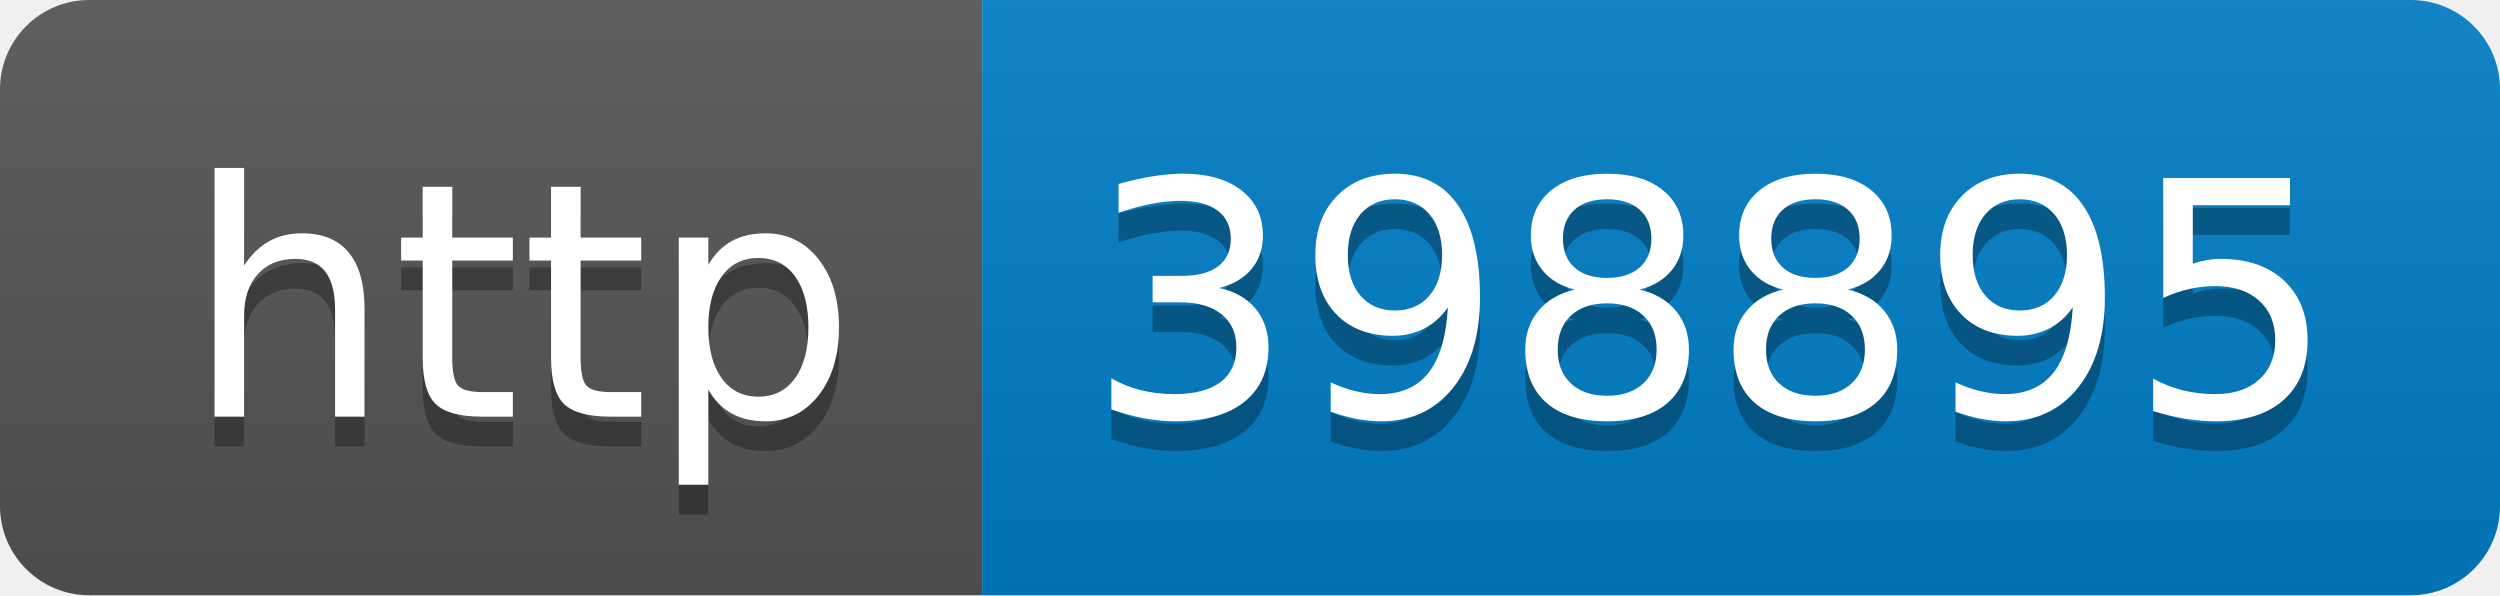
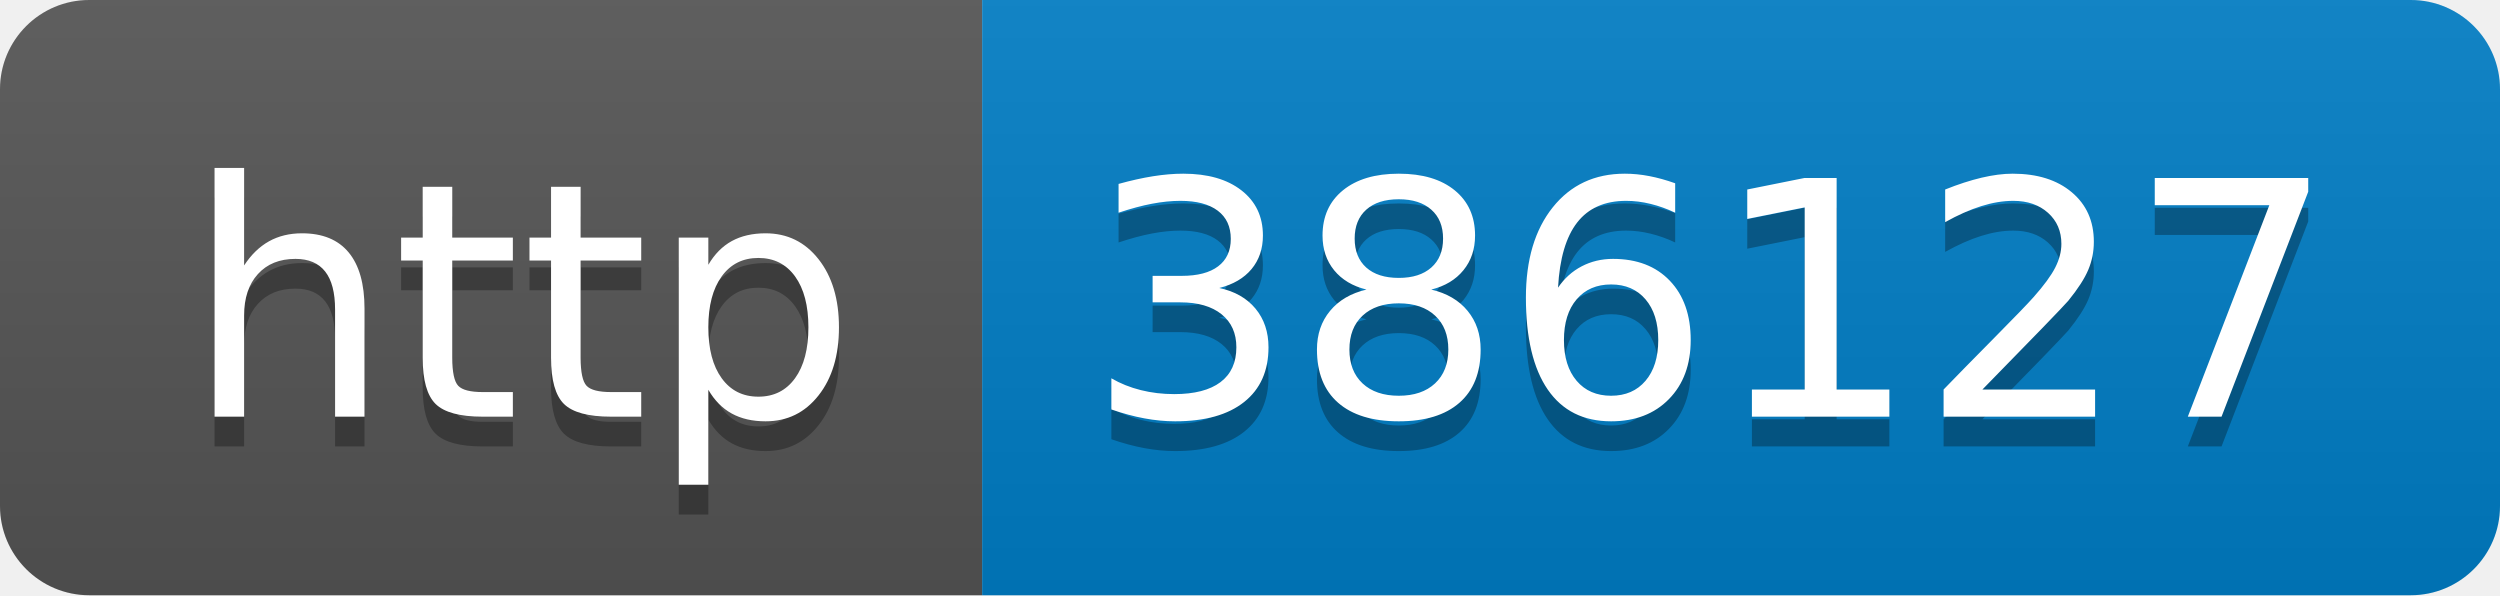
- <svg xmlns="http://www.w3.org/2000/svg" width="84" height="20" role="img" aria-label="http: 398895">
+ <svg xmlns="http://www.w3.org/2000/svg" width="84" height="20" role="img" aria-label="http: 386127">
  <linearGradient id="s" x2="0" y2="100%">
    <stop offset="0" stop-color="#bbb" stop-opacity=".1" />
    <stop offset="1" stop-opacity=".1" />
  </linearGradient>
  <clipPath id="r">
    <rect width="84" height="20" rx="3" fill="#fff" />
  </clipPath>
  <g clip-path="url(#r)">
    <rect width="33" height="20" fill="#555" />
    <rect x="33" width="51" height="20" fill="#007ec6" />
    <rect width="84" height="20" fill="url(#s)" />
  </g>
  <g fill="#fff" text-anchor="middle" font-family="Verdana,Geneva,DejaVu Sans,sans-serif" text-rendering="geometricPrecision" font-size="110">
    <text aria-hidden="true" x="175" y="150" fill="#010101" fill-opacity=".3" transform="scale(.1)" textLength="230">http</text>
    <text x="175" y="140" transform="scale(.1)" fill="#fff" textLength="230">http</text>
-     <text aria-hidden="true" x="575" y="150" fill="#010101" fill-opacity=".3" transform="scale(.1)" textLength="410">398895</text>
-     <text x="575" y="140" transform="scale(.1)" fill="#fff" textLength="410">398895</text>
+     <text aria-hidden="true" x="575" y="150" fill="#010101" fill-opacity=".3" transform="scale(.1)" textLength="410">386127</text>
+     <text x="575" y="140" transform="scale(.1)" fill="#fff" textLength="410">386127</text>
  </g>
</svg>
